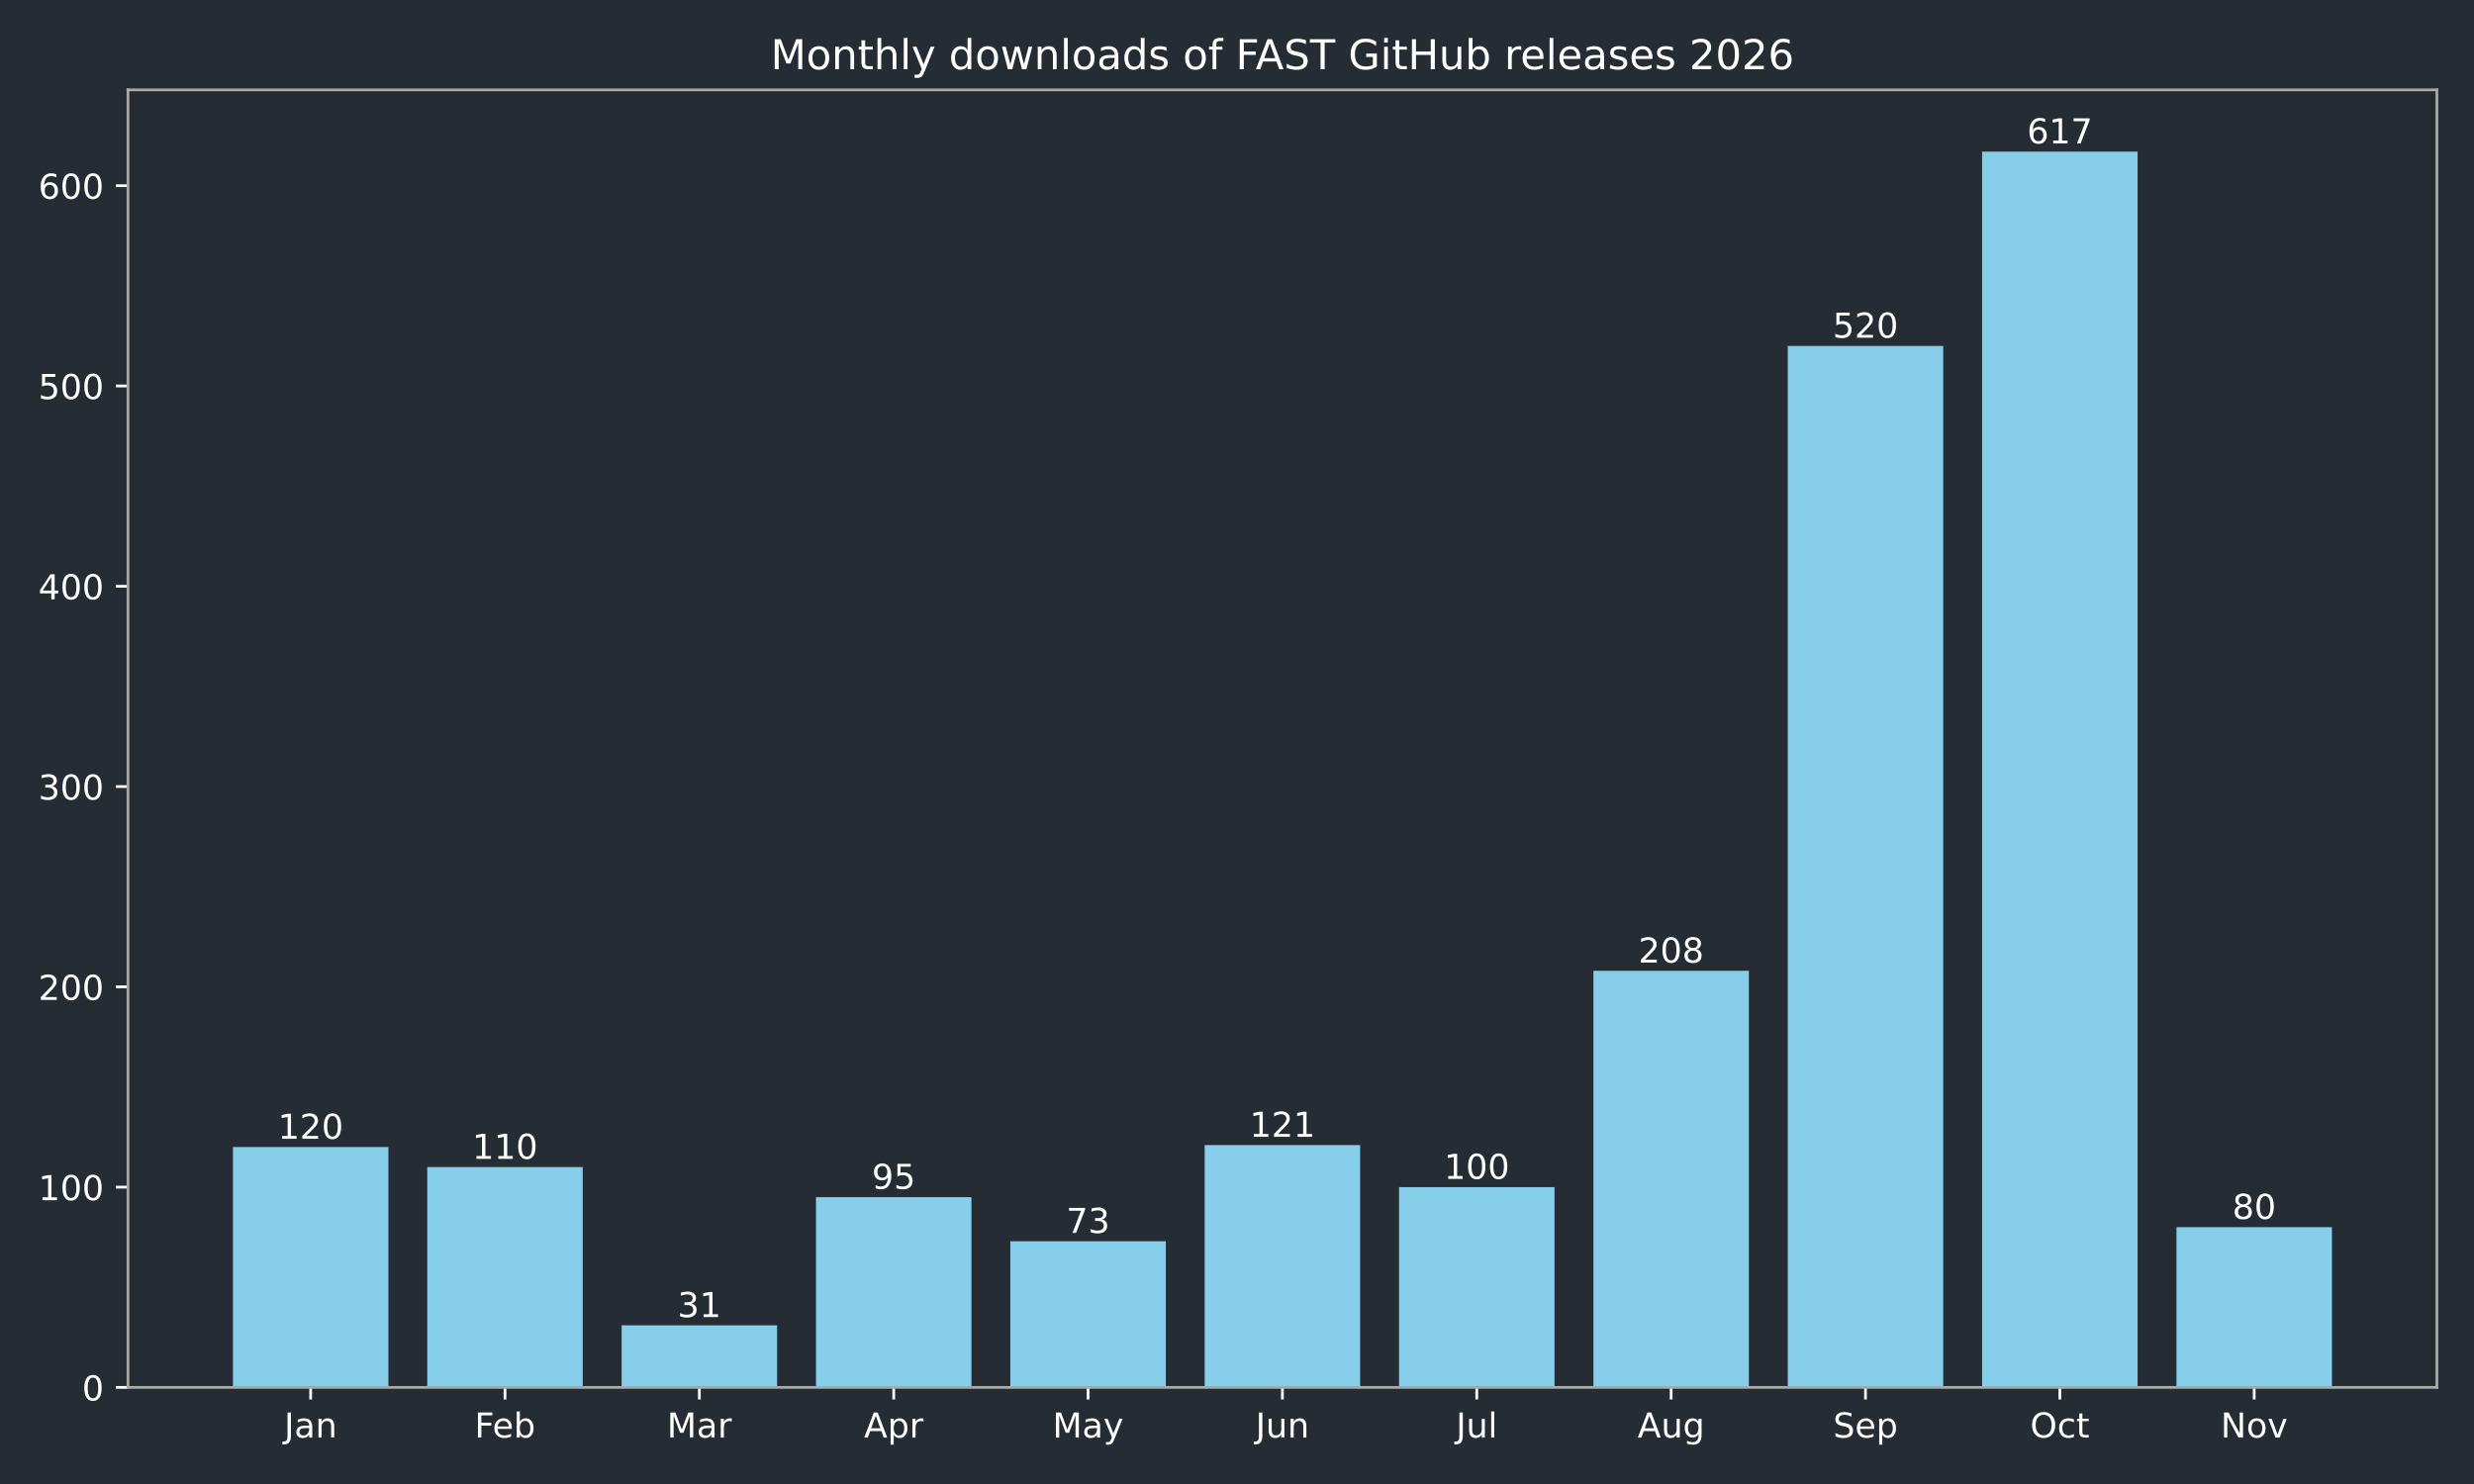
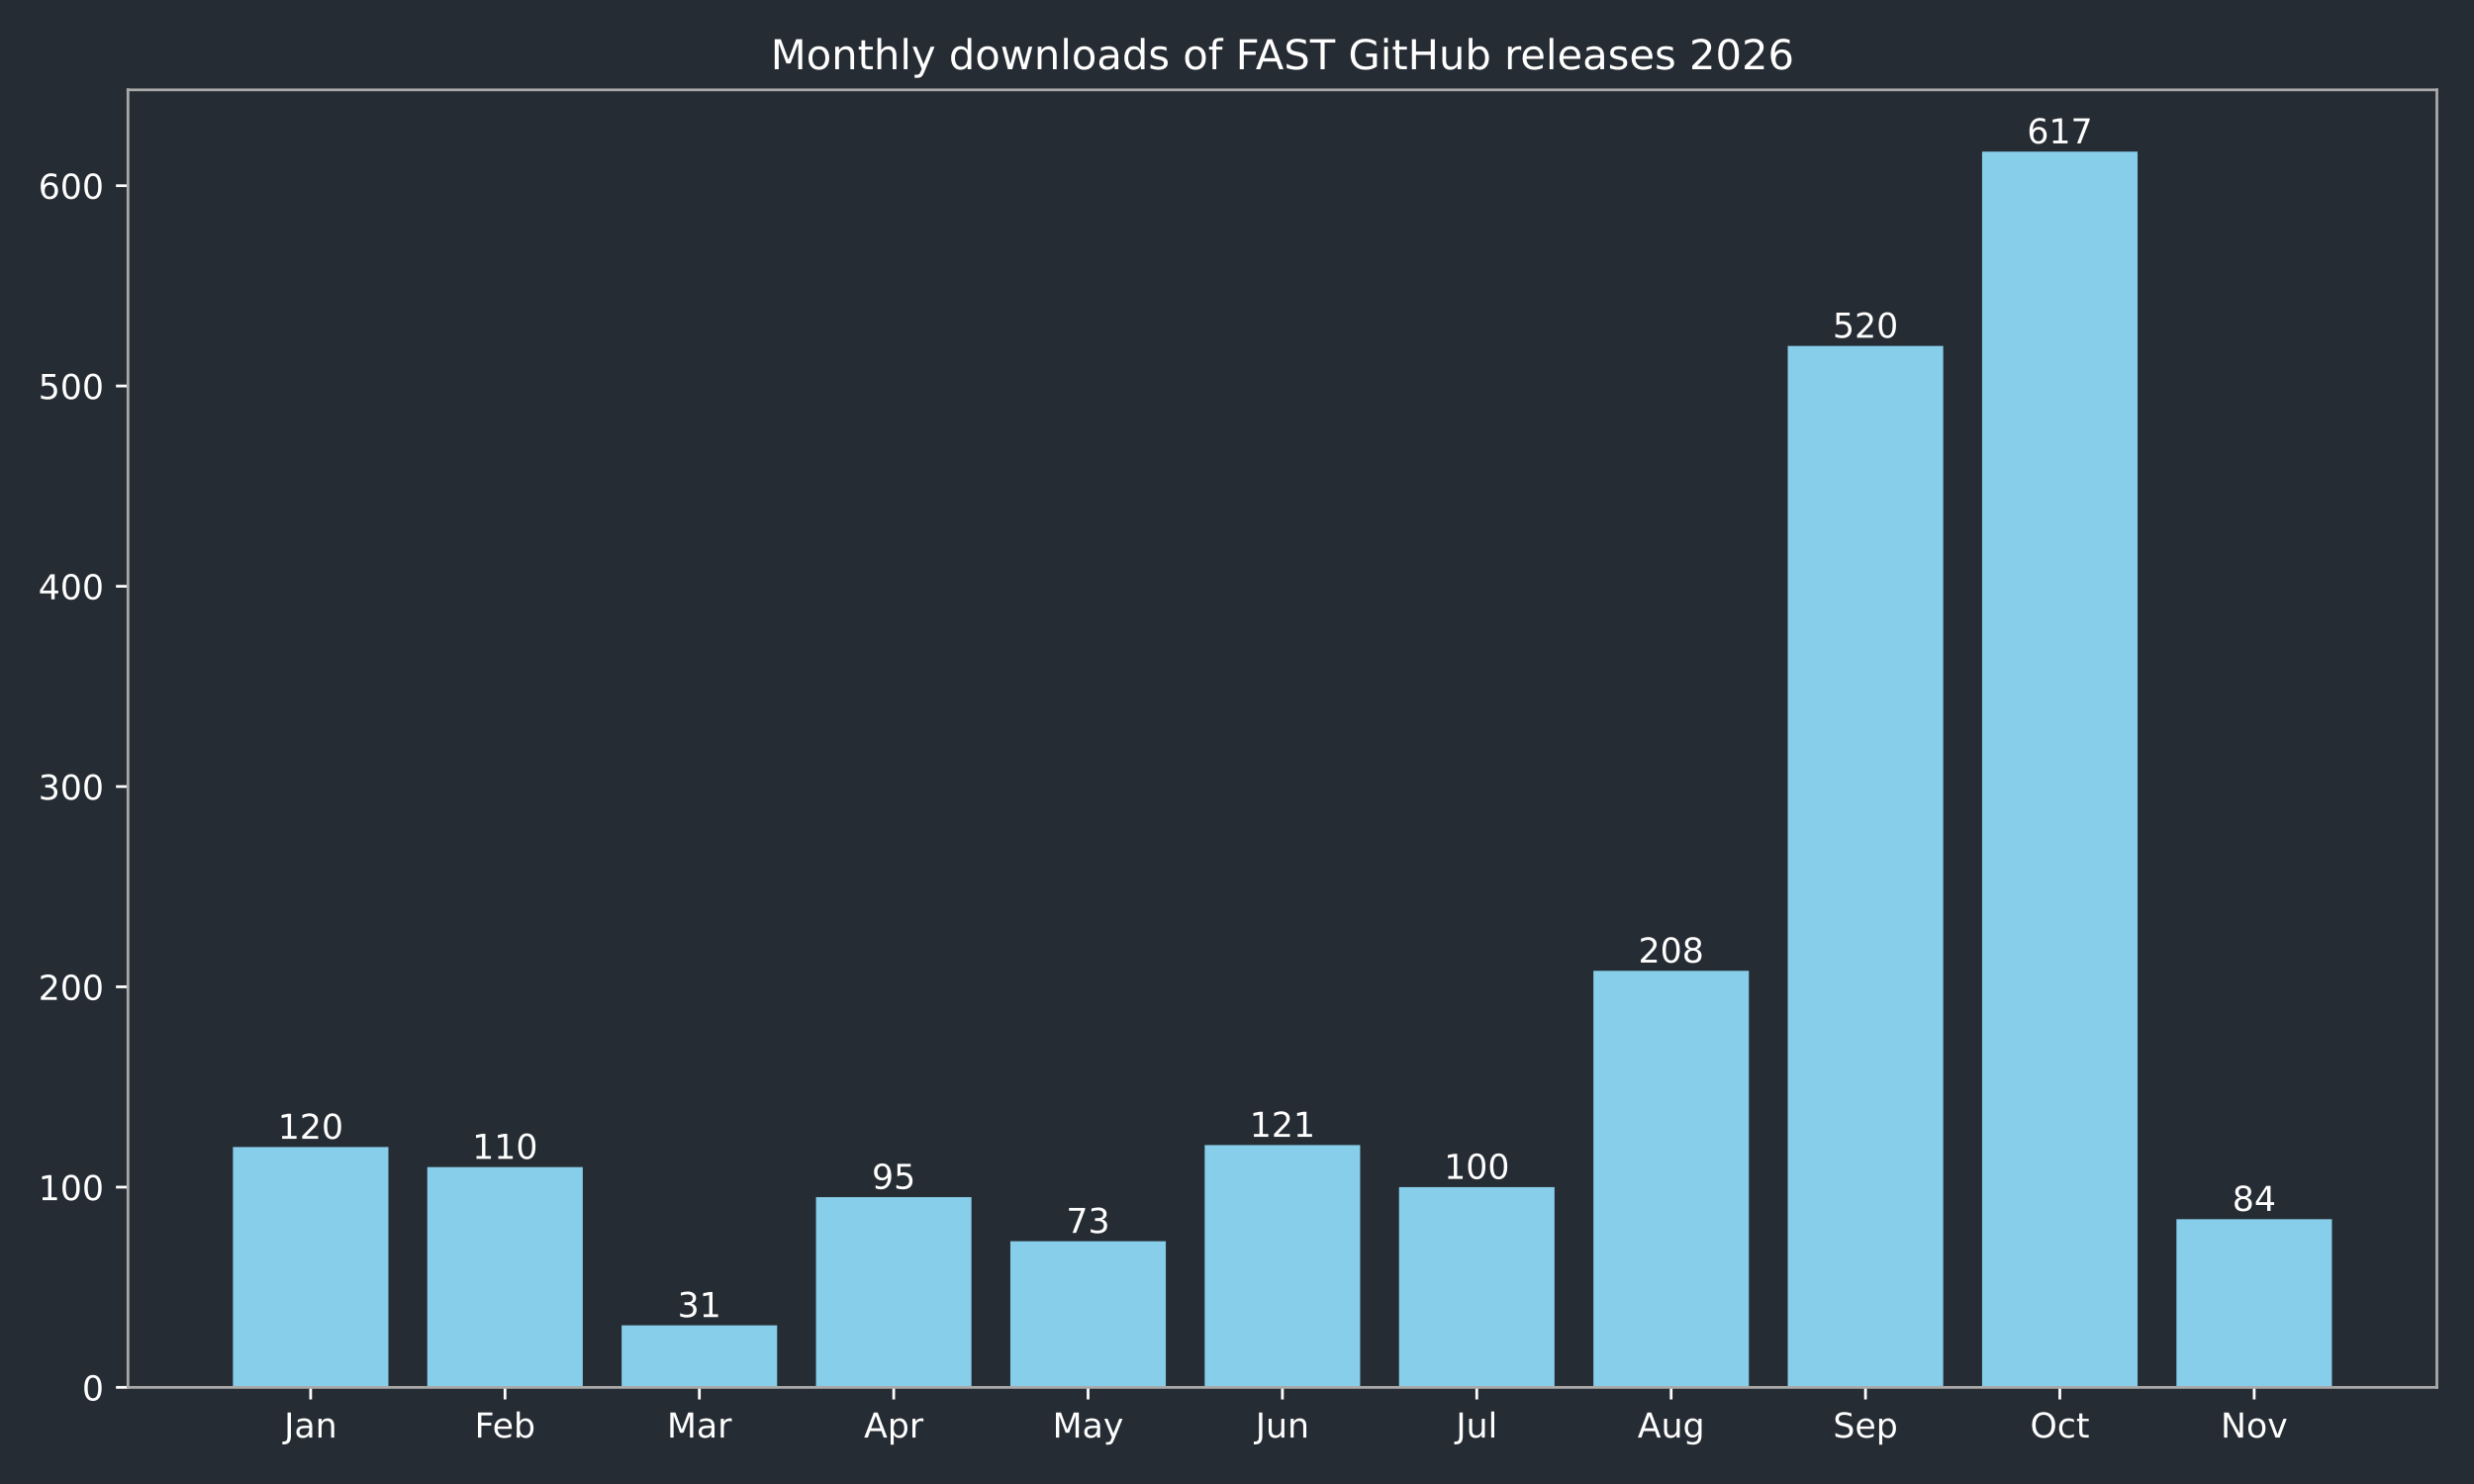
<svg xmlns="http://www.w3.org/2000/svg" xmlns:xlink="http://www.w3.org/1999/xlink" width="720pt" height="432pt" viewBox="0 0 720 432" version="1.1">
  <defs>
    <style type="text/css">*{stroke-linejoin: round; stroke-linecap: butt}</style>
  </defs>
  <g id="figure_1">
    <g id="patch_1">
      <path d="M 0 432  L 720 432  L 720 0  L 0 0  z " style="fill: #262c33" />
    </g>
    <g id="axes_1">
      <g id="patch_2">
        <path d="M 37.24 403.878  L 709.2 403.878  L 709.2 26.16  L 37.24 26.16  z " style="fill: #262c33" />
      </g>
      <g id="patch_3">
-         <path d="M 67.784 403.878  L 113.033 403.878  L 113.033 333.914  L 67.784 333.914  z " clip-path="url(#p47848df8e7)" style="fill: #87ceeb" />
+         <path d="M 67.784 403.878  L 113.033 403.878  L 113.033 333.914  L 67.784 333.914  z " clip-path="url(#p8a9e5fe6ea)" style="fill: #87ceeb" />
      </g>
      <g id="patch_4">
-         <path d="M 124.346 403.878  L 169.596 403.878  L 169.596 339.744  L 124.346 339.744  z " clip-path="url(#p47848df8e7)" style="fill: #87ceeb" />
+         <path d="M 124.346 403.878  L 169.596 403.878  L 169.596 339.744  L 124.346 339.744  z " clip-path="url(#p8a9e5fe6ea)" style="fill: #87ceeb" />
      </g>
      <g id="patch_5">
-         <path d="M 180.908 403.878  L 226.158 403.878  L 226.158 385.804  L 180.908 385.804  z " clip-path="url(#p47848df8e7)" style="fill: #87ceeb" />
+         <path d="M 180.908 403.878  L 226.158 403.878  L 226.158 385.804  L 180.908 385.804  z " clip-path="url(#p8a9e5fe6ea)" style="fill: #87ceeb" />
      </g>
      <g id="patch_6">
-         <path d="M 237.471 403.878  L 282.72 403.878  L 282.72 348.49  L 237.471 348.49  z " clip-path="url(#p47848df8e7)" style="fill: #87ceeb" />
+         <path d="M 237.471 403.878  L 282.72 403.878  L 282.72 348.49  L 237.471 348.49  z " clip-path="url(#p8a9e5fe6ea)" style="fill: #87ceeb" />
      </g>
      <g id="patch_7">
-         <path d="M 294.033 403.878  L 339.283 403.878  L 339.283 361.316  L 294.033 361.316  z " clip-path="url(#p47848df8e7)" style="fill: #87ceeb" />
+         <path d="M 294.033 403.878  L 339.283 403.878  L 339.283 361.316  L 294.033 361.316  z " clip-path="url(#p8a9e5fe6ea)" style="fill: #87ceeb" />
      </g>
      <g id="patch_8">
-         <path d="M 350.595 403.878  L 395.845 403.878  L 395.845 333.331  L 350.595 333.331  z " clip-path="url(#p47848df8e7)" style="fill: #87ceeb" />
+         <path d="M 350.595 403.878  L 395.845 403.878  L 395.845 333.331  L 350.595 333.331  z " clip-path="url(#p8a9e5fe6ea)" style="fill: #87ceeb" />
      </g>
      <g id="patch_9">
-         <path d="M 407.157 403.878  L 452.407 403.878  L 452.407 345.574  L 407.157 345.574  z " clip-path="url(#p47848df8e7)" style="fill: #87ceeb" />
+         <path d="M 407.157 403.878  L 452.407 403.878  L 452.407 345.574  L 407.157 345.574  z " clip-path="url(#p8a9e5fe6ea)" style="fill: #87ceeb" />
      </g>
      <g id="patch_10">
-         <path d="M 463.72 403.878  L 508.969 403.878  L 508.969 282.607  L 463.72 282.607  z " clip-path="url(#p47848df8e7)" style="fill: #87ceeb" />
+         <path d="M 463.72 403.878  L 508.969 403.878  L 508.969 282.607  L 463.72 282.607  z " clip-path="url(#p8a9e5fe6ea)" style="fill: #87ceeb" />
      </g>
      <g id="patch_11">
-         <path d="M 520.282 403.878  L 565.532 403.878  L 565.532 100.701  L 520.282 100.701  z " clip-path="url(#p47848df8e7)" style="fill: #87ceeb" />
+         <path d="M 520.282 403.878  L 565.532 403.878  L 565.532 100.701  L 520.282 100.701  z " clip-path="url(#p8a9e5fe6ea)" style="fill: #87ceeb" />
      </g>
      <g id="patch_12">
-         <path d="M 576.844 403.878  L 622.094 403.878  L 622.094 44.147  L 576.844 44.147  z " clip-path="url(#p47848df8e7)" style="fill: #87ceeb" />
+         <path d="M 576.844 403.878  L 622.094 403.878  L 622.094 44.147  L 576.844 44.147  z " clip-path="url(#p8a9e5fe6ea)" style="fill: #87ceeb" />
      </g>
      <g id="patch_13">
-         <path d="M 633.407 403.878  L 678.656 403.878  L 678.656 357.235  L 633.407 357.235  z " clip-path="url(#p47848df8e7)" style="fill: #87ceeb" />
+         <path d="M 633.407 403.878  L 678.656 403.878  L 678.656 354.903  L 633.407 354.903  z " clip-path="url(#p8a9e5fe6ea)" style="fill: #87ceeb" />
      </g>
      <g id="matplotlib.axis_1">
        <g id="xtick_1">
          <g id="line2d_1">
            <defs>
-               <path id="m5b459e7911" d="M 0 0  L 0 3.5  " style="stroke: #ffffff; stroke-width: 0.8" />
+               <path id="mb44b475557" d="M 0 0  L 0 3.5  " style="stroke: #ffffff; stroke-width: 0.8" />
            </defs>
            <g>
-               <use xlink:href="#m5b459e7911" x="90.409" y="403.878" style="fill: #ffffff; stroke: #ffffff; stroke-width: 0.8" />
+               <use xlink:href="#mb44b475557" x="90.409" y="403.878" style="fill: #ffffff; stroke: #ffffff; stroke-width: 0.8" />
            </g>
          </g>
          <g id="text_1">
            <g style="fill: #ffffff" transform="translate(82.70074 418.4753) scale(0.1 -0.1)">
              <defs>
                <path id="DejaVuSans-2d" d="M 628 4666  L 1259 4666  L 1259 325  Q 1259 -519 939 -900  Q 619 -1281 -91 -1281  L -331 -1281  L -331 -750  L -134 -750  Q 284 -750 456 -515  Q 628 -281 628 325  L 628 4666  z " transform="scale(0.015625)" />
                <path id="DejaVuSans-44" d="M 2194 1759  Q 1497 1759 1228 1600  Q 959 1441 959 1056  Q 959 750 1161 570  Q 1363 391 1709 391  Q 2188 391 2477 730  Q 2766 1069 2766 1631  L 2766 1759  L 2194 1759  z M 3341 1997  L 3341 0  L 2766 0  L 2766 531  Q 2569 213 2275 61  Q 1981 -91 1556 -91  Q 1019 -91 701 211  Q 384 513 384 1019  Q 384 1609 779 1909  Q 1175 2209 1959 2209  L 2766 2209  L 2766 2266  Q 2766 2663 2505 2880  Q 2244 3097 1772 3097  Q 1472 3097 1187 3025  Q 903 2953 641 2809  L 641 3341  Q 956 3463 1253 3523  Q 1550 3584 1831 3584  Q 2591 3584 2966 3190  Q 3341 2797 3341 1997  z " transform="scale(0.015625)" />
                <path id="DejaVuSans-51" d="M 3513 2113  L 3513 0  L 2938 0  L 2938 2094  Q 2938 2591 2744 2837  Q 2550 3084 2163 3084  Q 1697 3084 1428 2787  Q 1159 2491 1159 1978  L 1159 0  L 581 0  L 581 3500  L 1159 3500  L 1159 2956  Q 1366 3272 1645 3428  Q 1925 3584 2291 3584  Q 2894 3584 3203 3211  Q 3513 2838 3513 2113  z " transform="scale(0.015625)" />
              </defs>
              <use xlink:href="#DejaVuSans-2d" />
              <use xlink:href="#DejaVuSans-44" transform="translate(29.5 0)" />
              <use xlink:href="#DejaVuSans-51" transform="translate(90.78125 0)" />
            </g>
          </g>
        </g>
        <g id="xtick_2">
          <g id="line2d_2">
            <g>
-               <use xlink:href="#m5b459e7911" x="146.971" y="403.878" style="fill: #ffffff; stroke: #ffffff; stroke-width: 0.8" />
+               <use xlink:href="#mb44b475557" x="146.971" y="403.878" style="fill: #ffffff; stroke: #ffffff; stroke-width: 0.8" />
            </g>
          </g>
          <g id="text_2">
            <g style="fill: #ffffff" transform="translate(138.1177 418.4761) scale(0.1 -0.1)">
              <defs>
                <path id="DejaVuSans-29" d="M 628 4666  L 3309 4666  L 3309 4134  L 1259 4134  L 1259 2759  L 3109 2759  L 3109 2228  L 1259 2228  L 1259 0  L 628 0  L 628 4666  z " transform="scale(0.015625)" />
                <path id="DejaVuSans-48" d="M 3597 1894  L 3597 1613  L 953 1613  Q 991 1019 1311 708  Q 1631 397 2203 397  Q 2534 397 2845 478  Q 3156 559 3463 722  L 3463 178  Q 3153 47 2828 -22  Q 2503 -91 2169 -91  Q 1331 -91 842 396  Q 353 884 353 1716  Q 353 2575 817 3079  Q 1281 3584 2069 3584  Q 2775 3584 3186 3129  Q 3597 2675 3597 1894  z M 3022 2063  Q 3016 2534 2758 2815  Q 2500 3097 2075 3097  Q 1594 3097 1305 2825  Q 1016 2553 972 2059  L 3022 2063  z " transform="scale(0.015625)" />
                <path id="DejaVuSans-45" d="M 3116 1747  Q 3116 2381 2855 2742  Q 2594 3103 2138 3103  Q 1681 3103 1420 2742  Q 1159 2381 1159 1747  Q 1159 1113 1420 752  Q 1681 391 2138 391  Q 2594 391 2855 752  Q 3116 1113 3116 1747  z M 1159 2969  Q 1341 3281 1617 3432  Q 1894 3584 2278 3584  Q 2916 3584 3314 3078  Q 3713 2572 3713 1747  Q 3713 922 3314 415  Q 2916 -91 2278 -91  Q 1894 -91 1617 61  Q 1341 213 1159 525  L 1159 0  L 581 0  L 581 4863  L 1159 4863  L 1159 2969  z " transform="scale(0.015625)" />
              </defs>
              <use xlink:href="#DejaVuSans-29" />
              <use xlink:href="#DejaVuSans-48" transform="translate(52.04688 0)" />
              <use xlink:href="#DejaVuSans-45" transform="translate(113.5781 0)" />
            </g>
          </g>
        </g>
        <g id="xtick_3">
          <g id="line2d_3">
            <g>
-               <use xlink:href="#m5b459e7911" x="203.533" y="403.878" style="fill: #ffffff; stroke: #ffffff; stroke-width: 0.8" />
+               <use xlink:href="#mb44b475557" x="203.533" y="403.878" style="fill: #ffffff; stroke: #ffffff; stroke-width: 0.8" />
            </g>
          </g>
          <g id="text_3">
            <g style="fill: #ffffff" transform="translate(194.0995 418.4753) scale(0.1 -0.1)">
              <defs>
                <path id="DejaVuSans-30" d="M 628 4666  L 1569 4666  L 2759 1491  L 3956 4666  L 4897 4666  L 4897 0  L 4281 0  L 4281 4097  L 3078 897  L 2444 897  L 1241 4097  L 1241 0  L 628 0  L 628 4666  z " transform="scale(0.015625)" />
                <path id="DejaVuSans-55" d="M 2631 2963  Q 2534 3019 2420 3045  Q 2306 3072 2169 3072  Q 1681 3072 1420 2755  Q 1159 2438 1159 1844  L 1159 0  L 581 0  L 581 3500  L 1159 3500  L 1159 2956  Q 1341 3275 1631 3429  Q 1922 3584 2338 3584  Q 2397 3584 2469 3576  Q 2541 3569 2628 3553  L 2631 2963  z " transform="scale(0.015625)" />
              </defs>
              <use xlink:href="#DejaVuSans-30" />
              <use xlink:href="#DejaVuSans-44" transform="translate(86.28125 0)" />
              <use xlink:href="#DejaVuSans-55" transform="translate(147.5625 0)" />
            </g>
          </g>
        </g>
        <g id="xtick_4">
          <g id="line2d_4">
            <g>
-               <use xlink:href="#m5b459e7911" x="260.095" y="403.878" style="fill: #ffffff; stroke: #ffffff; stroke-width: 0.8" />
+               <use xlink:href="#mb44b475557" x="260.095" y="403.878" style="fill: #ffffff; stroke: #ffffff; stroke-width: 0.8" />
            </g>
          </g>
          <g id="text_4">
            <g style="fill: #ffffff" transform="translate(251.4454 418.4753) scale(0.1 -0.1)">
              <defs>
                <path id="DejaVuSans-24" d="M 2188 4044  L 1331 1722  L 3047 1722  L 2188 4044  z M 1831 4666  L 2547 4666  L 4325 0  L 3669 0  L 3244 1197  L 1141 1197  L 716 0  L 50 0  L 1831 4666  z " transform="scale(0.015625)" />
                <path id="DejaVuSans-53" d="M 1159 525  L 1159 -1331  L 581 -1331  L 581 3500  L 1159 3500  L 1159 2969  Q 1341 3281 1617 3432  Q 1894 3584 2278 3584  Q 2916 3584 3314 3078  Q 3713 2572 3713 1747  Q 3713 922 3314 415  Q 2916 -91 2278 -91  Q 1894 -91 1617 61  Q 1341 213 1159 525  z M 3116 1747  Q 3116 2381 2855 2742  Q 2594 3103 2138 3103  Q 1681 3103 1420 2742  Q 1159 2381 1159 1747  Q 1159 1113 1420 752  Q 1681 391 2138 391  Q 2594 391 2855 752  Q 3116 1113 3116 1747  z " transform="scale(0.015625)" />
              </defs>
              <use xlink:href="#DejaVuSans-24" />
              <use xlink:href="#DejaVuSans-53" transform="translate(68.40625 0)" />
              <use xlink:href="#DejaVuSans-55" transform="translate(131.8906 0)" />
            </g>
          </g>
        </g>
        <g id="xtick_5">
          <g id="line2d_5">
            <g>
-               <use xlink:href="#m5b459e7911" x="316.658" y="403.878" style="fill: #ffffff; stroke: #ffffff; stroke-width: 0.8" />
+               <use xlink:href="#mb44b475557" x="316.658" y="403.878" style="fill: #ffffff; stroke: #ffffff; stroke-width: 0.8" />
            </g>
          </g>
          <g id="text_5">
            <g style="fill: #ffffff" transform="translate(306.3202 418.4753) scale(0.1 -0.1)">
              <defs>
                <path id="DejaVuSans-5c" d="M 2059 -325  Q 1816 -950 1584 -1140  Q 1353 -1331 966 -1331  L 506 -1331  L 506 -850  L 844 -850  Q 1081 -850 1212 -737  Q 1344 -625 1503 -206  L 1606 56  L 191 3500  L 800 3500  L 1894 763  L 2988 3500  L 3597 3500  L 2059 -325  z " transform="scale(0.015625)" />
              </defs>
              <use xlink:href="#DejaVuSans-30" />
              <use xlink:href="#DejaVuSans-44" transform="translate(86.28125 0)" />
              <use xlink:href="#DejaVuSans-5c" transform="translate(147.5625 0)" />
            </g>
          </g>
        </g>
        <g id="xtick_6">
          <g id="line2d_6">
            <g>
-               <use xlink:href="#m5b459e7911" x="373.22" y="403.878" style="fill: #ffffff; stroke: #ffffff; stroke-width: 0.8" />
+               <use xlink:href="#mb44b475557" x="373.22" y="403.878" style="fill: #ffffff; stroke: #ffffff; stroke-width: 0.8" />
            </g>
          </g>
          <g id="text_6">
            <g style="fill: #ffffff" transform="translate(365.4075 418.4753) scale(0.1 -0.1)">
              <defs>
                <path id="DejaVuSans-58" d="M 544 1381  L 544 3500  L 1119 3500  L 1119 1403  Q 1119 906 1312 657  Q 1506 409 1894 409  Q 2359 409 2629 706  Q 2900 1003 2900 1516  L 2900 3500  L 3475 3500  L 3475 0  L 2900 0  L 2900 538  Q 2691 219 2414 64  Q 2138 -91 1772 -91  Q 1169 -91 856 284  Q 544 659 544 1381  z M 1991 3584  L 1991 3584  z " transform="scale(0.015625)" />
              </defs>
              <use xlink:href="#DejaVuSans-2d" />
              <use xlink:href="#DejaVuSans-58" transform="translate(29.5 0)" />
              <use xlink:href="#DejaVuSans-51" transform="translate(92.875 0)" />
            </g>
          </g>
        </g>
        <g id="xtick_7">
          <g id="line2d_7">
            <g>
-               <use xlink:href="#m5b459e7911" x="429.782" y="403.878" style="fill: #ffffff; stroke: #ffffff; stroke-width: 0.8" />
+               <use xlink:href="#mb44b475557" x="429.782" y="403.878" style="fill: #ffffff; stroke: #ffffff; stroke-width: 0.8" />
            </g>
          </g>
          <g id="text_7">
            <g style="fill: #ffffff" transform="translate(423.7495 418.4761) scale(0.1 -0.1)">
              <defs>
                <path id="DejaVuSans-4f" d="M 603 4863  L 1178 4863  L 1178 0  L 603 0  L 603 4863  z " transform="scale(0.015625)" />
              </defs>
              <use xlink:href="#DejaVuSans-2d" />
              <use xlink:href="#DejaVuSans-58" transform="translate(29.5 0)" />
              <use xlink:href="#DejaVuSans-4f" transform="translate(92.875 0)" />
            </g>
          </g>
        </g>
        <g id="xtick_8">
          <g id="line2d_8">
            <g>
-               <use xlink:href="#m5b459e7911" x="486.345" y="403.878" style="fill: #ffffff; stroke: #ffffff; stroke-width: 0.8" />
+               <use xlink:href="#mb44b475557" x="486.345" y="403.878" style="fill: #ffffff; stroke: #ffffff; stroke-width: 0.8" />
            </g>
          </g>
          <g id="text_8">
            <g style="fill: #ffffff" transform="translate(476.5813 418.4753) scale(0.1 -0.1)">
              <defs>
                <path id="DejaVuSans-4a" d="M 2906 1791  Q 2906 2416 2648 2759  Q 2391 3103 1925 3103  Q 1463 3103 1205 2759  Q 947 2416 947 1791  Q 947 1169 1205 825  Q 1463 481 1925 481  Q 2391 481 2648 825  Q 2906 1169 2906 1791  z M 3481 434  Q 3481 -459 3084 -895  Q 2688 -1331 1869 -1331  Q 1566 -1331 1297 -1286  Q 1028 -1241 775 -1147  L 775 -588  Q 1028 -725 1275 -790  Q 1522 -856 1778 -856  Q 2344 -856 2625 -561  Q 2906 -266 2906 331  L 2906 616  Q 2728 306 2450 153  Q 2172 0 1784 0  Q 1141 0 747 490  Q 353 981 353 1791  Q 353 2603 747 3093  Q 1141 3584 1784 3584  Q 2172 3584 2450 3431  Q 2728 3278 2906 2969  L 2906 3500  L 3481 3500  L 3481 434  z " transform="scale(0.015625)" />
              </defs>
              <use xlink:href="#DejaVuSans-24" />
              <use xlink:href="#DejaVuSans-58" transform="translate(68.40625 0)" />
              <use xlink:href="#DejaVuSans-4a" transform="translate(131.7812 0)" />
            </g>
          </g>
        </g>
        <g id="xtick_9">
          <g id="line2d_9">
            <g>
-               <use xlink:href="#m5b459e7911" x="542.907" y="403.878" style="fill: #ffffff; stroke: #ffffff; stroke-width: 0.8" />
+               <use xlink:href="#mb44b475557" x="542.907" y="403.878" style="fill: #ffffff; stroke: #ffffff; stroke-width: 0.8" />
            </g>
          </g>
          <g id="text_9">
            <g style="fill: #ffffff" transform="translate(533.4819 418.4753) scale(0.1 -0.1)">
              <defs>
                <path id="DejaVuSans-36" d="M 3425 4513  L 3425 3897  Q 3066 4069 2747 4153  Q 2428 4238 2131 4238  Q 1616 4238 1336 4038  Q 1056 3838 1056 3469  Q 1056 3159 1242 3001  Q 1428 2844 1947 2747  L 2328 2669  Q 3034 2534 3370 2195  Q 3706 1856 3706 1288  Q 3706 609 3251 259  Q 2797 -91 1919 -91  Q 1588 -91 1214 -16  Q 841 59 441 206  L 441 856  Q 825 641 1194 531  Q 1563 422 1919 422  Q 2459 422 2753 634  Q 3047 847 3047 1241  Q 3047 1584 2836 1778  Q 2625 1972 2144 2069  L 1759 2144  Q 1053 2284 737 2584  Q 422 2884 422 3419  Q 422 4038 858 4394  Q 1294 4750 2059 4750  Q 2388 4750 2728 4690  Q 3069 4631 3425 4513  z " transform="scale(0.015625)" />
              </defs>
              <use xlink:href="#DejaVuSans-36" />
              <use xlink:href="#DejaVuSans-48" transform="translate(63.48438 0)" />
              <use xlink:href="#DejaVuSans-53" transform="translate(125.0156 0)" />
            </g>
          </g>
        </g>
        <g id="xtick_10">
          <g id="line2d_10">
            <g>
-               <use xlink:href="#m5b459e7911" x="599.469" y="403.878" style="fill: #ffffff; stroke: #ffffff; stroke-width: 0.8" />
+               <use xlink:href="#mb44b475557" x="599.469" y="403.878" style="fill: #ffffff; stroke: #ffffff; stroke-width: 0.8" />
            </g>
          </g>
          <g id="text_10">
            <g style="fill: #ffffff" transform="translate(590.8238 418.4753) scale(0.1 -0.1)">
              <defs>
                <path id="DejaVuSans-32" d="M 2522 4238  Q 1834 4238 1429 3725  Q 1025 3213 1025 2328  Q 1025 1447 1429 934  Q 1834 422 2522 422  Q 3209 422 3611 934  Q 4013 1447 4013 2328  Q 4013 3213 3611 3725  Q 3209 4238 2522 4238  z M 2522 4750  Q 3503 4750 4090 4092  Q 4678 3434 4678 2328  Q 4678 1225 4090 567  Q 3503 -91 2522 -91  Q 1538 -91 948 565  Q 359 1222 359 2328  Q 359 3434 948 4092  Q 1538 4750 2522 4750  z " transform="scale(0.015625)" />
                <path id="DejaVuSans-46" d="M 3122 3366  L 3122 2828  Q 2878 2963 2633 3030  Q 2388 3097 2138 3097  Q 1578 3097 1268 2742  Q 959 2388 959 1747  Q 959 1106 1268 751  Q 1578 397 2138 397  Q 2388 397 2633 464  Q 2878 531 3122 666  L 3122 134  Q 2881 22 2623 -34  Q 2366 -91 2075 -91  Q 1284 -91 818 406  Q 353 903 353 1747  Q 353 2603 823 3093  Q 1294 3584 2113 3584  Q 2378 3584 2631 3529  Q 2884 3475 3122 3366  z " transform="scale(0.015625)" />
                <path id="DejaVuSans-57" d="M 1172 4494  L 1172 3500  L 2356 3500  L 2356 3053  L 1172 3053  L 1172 1153  Q 1172 725 1289 603  Q 1406 481 1766 481  L 2356 481  L 2356 0  L 1766 0  Q 1100 0 847 248  Q 594 497 594 1153  L 594 3053  L 172 3053  L 172 3500  L 594 3500  L 594 4494  L 1172 4494  z " transform="scale(0.015625)" />
              </defs>
              <use xlink:href="#DejaVuSans-32" />
              <use xlink:href="#DejaVuSans-46" transform="translate(78.71875 0)" />
              <use xlink:href="#DejaVuSans-57" transform="translate(133.7031 0)" />
            </g>
          </g>
        </g>
        <g id="xtick_11">
          <g id="line2d_11">
            <g>
-               <use xlink:href="#m5b459e7911" x="656.031" y="403.878" style="fill: #ffffff; stroke: #ffffff; stroke-width: 0.8" />
+               <use xlink:href="#mb44b475557" x="656.031" y="403.878" style="fill: #ffffff; stroke: #ffffff; stroke-width: 0.8" />
            </g>
          </g>
          <g id="text_11">
            <g style="fill: #ffffff" transform="translate(646.2721 418.4753) scale(0.1 -0.1)">
              <defs>
                <path id="DejaVuSans-31" d="M 628 4666  L 1478 4666  L 3547 763  L 3547 4666  L 4159 4666  L 4159 0  L 3309 0  L 1241 3903  L 1241 0  L 628 0  L 628 4666  z " transform="scale(0.015625)" />
                <path id="DejaVuSans-52" d="M 1959 3097  Q 1497 3097 1228 2736  Q 959 2375 959 1747  Q 959 1119 1226 758  Q 1494 397 1959 397  Q 2419 397 2687 759  Q 2956 1122 2956 1747  Q 2956 2369 2687 2733  Q 2419 3097 1959 3097  z M 1959 3584  Q 2709 3584 3137 3096  Q 3566 2609 3566 1747  Q 3566 888 3137 398  Q 2709 -91 1959 -91  Q 1206 -91 779 398  Q 353 888 353 1747  Q 353 2609 779 3096  Q 1206 3584 1959 3584  z " transform="scale(0.015625)" />
                <path id="DejaVuSans-59" d="M 191 3500  L 800 3500  L 1894 563  L 2988 3500  L 3597 3500  L 2284 0  L 1503 0  L 191 3500  z " transform="scale(0.015625)" />
              </defs>
              <use xlink:href="#DejaVuSans-31" />
              <use xlink:href="#DejaVuSans-52" transform="translate(74.8125 0)" />
              <use xlink:href="#DejaVuSans-59" transform="translate(136 0)" />
            </g>
          </g>
        </g>
      </g>
      <g id="matplotlib.axis_2">
        <g id="ytick_1">
          <g id="line2d_12">
            <defs>
-               <path id="m3b56dd8185" d="M 0 0  L -3.5 0  " style="stroke: #ffffff; stroke-width: 0.8" />
+               <path id="md9d243417f" d="M 0 0  L -3.5 0  " style="stroke: #ffffff; stroke-width: 0.8" />
            </defs>
            <g>
-               <use xlink:href="#m3b56dd8185" x="37.24" y="403.878" style="fill: #ffffff; stroke: #ffffff; stroke-width: 0.8" />
+               <use xlink:href="#md9d243417f" x="37.24" y="403.878" style="fill: #ffffff; stroke: #ffffff; stroke-width: 0.8" />
            </g>
          </g>
          <g id="text_12">
            <g style="fill: #ffffff" transform="translate(23.8775 407.6765) scale(0.1 -0.1)">
              <defs>
                <path id="DejaVuSans-13" d="M 2034 4250  Q 1547 4250 1301 3770  Q 1056 3291 1056 2328  Q 1056 1369 1301 889  Q 1547 409 2034 409  Q 2525 409 2770 889  Q 3016 1369 3016 2328  Q 3016 3291 2770 3770  Q 2525 4250 2034 4250  z M 2034 4750  Q 2819 4750 3233 4129  Q 3647 3509 3647 2328  Q 3647 1150 3233 529  Q 2819 -91 2034 -91  Q 1250 -91 836 529  Q 422 1150 422 2328  Q 422 3509 836 4129  Q 1250 4750 2034 4750  z " transform="scale(0.015625)" />
              </defs>
              <use xlink:href="#DejaVuSans-13" />
            </g>
          </g>
        </g>
        <g id="ytick_2">
          <g id="line2d_13">
            <g>
-               <use xlink:href="#m3b56dd8185" x="37.24" y="345.574" style="fill: #ffffff; stroke: #ffffff; stroke-width: 0.8" />
+               <use xlink:href="#md9d243417f" x="37.24" y="345.574" style="fill: #ffffff; stroke: #ffffff; stroke-width: 0.8" />
            </g>
          </g>
          <g id="text_13">
            <g style="fill: #ffffff" transform="translate(11.1525 349.3732) scale(0.1 -0.1)">
              <defs>
                <path id="DejaVuSans-14" d="M 794 531  L 1825 531  L 1825 4091  L 703 3866  L 703 4441  L 1819 4666  L 2450 4666  L 2450 531  L 3481 531  L 3481 0  L 794 0  L 794 531  z " transform="scale(0.015625)" />
              </defs>
              <use xlink:href="#DejaVuSans-14" />
              <use xlink:href="#DejaVuSans-13" transform="translate(63.625 0)" />
              <use xlink:href="#DejaVuSans-13" transform="translate(127.25 0)" />
            </g>
          </g>
        </g>
        <g id="ytick_3">
          <g id="line2d_14">
            <g>
-               <use xlink:href="#m3b56dd8185" x="37.24" y="287.271" style="fill: #ffffff; stroke: #ffffff; stroke-width: 0.8" />
+               <use xlink:href="#md9d243417f" x="37.24" y="287.271" style="fill: #ffffff; stroke: #ffffff; stroke-width: 0.8" />
            </g>
          </g>
          <g id="text_14">
            <g style="fill: #ffffff" transform="translate(11.1525 291.07) scale(0.1 -0.1)">
              <defs>
                <path id="DejaVuSans-15" d="M 1228 531  L 3431 531  L 3431 0  L 469 0  L 469 531  Q 828 903 1448 1529  Q 2069 2156 2228 2338  Q 2531 2678 2651 2914  Q 2772 3150 2772 3378  Q 2772 3750 2511 3984  Q 2250 4219 1831 4219  Q 1534 4219 1204 4116  Q 875 4013 500 3803  L 500 4441  Q 881 4594 1212 4672  Q 1544 4750 1819 4750  Q 2544 4750 2975 4387  Q 3406 4025 3406 3419  Q 3406 3131 3298 2873  Q 3191 2616 2906 2266  Q 2828 2175 2409 1742  Q 1991 1309 1228 531  z " transform="scale(0.015625)" />
              </defs>
              <use xlink:href="#DejaVuSans-15" />
              <use xlink:href="#DejaVuSans-13" transform="translate(63.625 0)" />
              <use xlink:href="#DejaVuSans-13" transform="translate(127.25 0)" />
            </g>
          </g>
        </g>
        <g id="ytick_4">
          <g id="line2d_15">
            <g>
-               <use xlink:href="#m3b56dd8185" x="37.24" y="228.968" style="fill: #ffffff; stroke: #ffffff; stroke-width: 0.8" />
+               <use xlink:href="#md9d243417f" x="37.24" y="228.968" style="fill: #ffffff; stroke: #ffffff; stroke-width: 0.8" />
            </g>
          </g>
          <g id="text_15">
            <g style="fill: #ffffff" transform="translate(11.1525 232.7667) scale(0.1 -0.1)">
              <defs>
                <path id="DejaVuSans-16" d="M 2597 2516  Q 3050 2419 3304 2112  Q 3559 1806 3559 1356  Q 3559 666 3084 287  Q 2609 -91 1734 -91  Q 1441 -91 1130 -33  Q 819 25 488 141  L 488 750  Q 750 597 1062 519  Q 1375 441 1716 441  Q 2309 441 2620 675  Q 2931 909 2931 1356  Q 2931 1769 2642 2001  Q 2353 2234 1838 2234  L 1294 2234  L 1294 2753  L 1863 2753  Q 2328 2753 2575 2939  Q 2822 3125 2822 3475  Q 2822 3834 2567 4026  Q 2313 4219 1838 4219  Q 1578 4219 1281 4162  Q 984 4106 628 3988  L 628 4550  Q 988 4650 1302 4700  Q 1616 4750 1894 4750  Q 2613 4750 3031 4423  Q 3450 4097 3450 3541  Q 3450 3153 3228 2886  Q 3006 2619 2597 2516  z " transform="scale(0.015625)" />
              </defs>
              <use xlink:href="#DejaVuSans-16" />
              <use xlink:href="#DejaVuSans-13" transform="translate(63.625 0)" />
              <use xlink:href="#DejaVuSans-13" transform="translate(127.25 0)" />
            </g>
          </g>
        </g>
        <g id="ytick_5">
          <g id="line2d_16">
            <g>
-               <use xlink:href="#m3b56dd8185" x="37.24" y="170.665" style="fill: #ffffff; stroke: #ffffff; stroke-width: 0.8" />
+               <use xlink:href="#md9d243417f" x="37.24" y="170.665" style="fill: #ffffff; stroke: #ffffff; stroke-width: 0.8" />
            </g>
          </g>
          <g id="text_16">
            <g style="fill: #ffffff" transform="translate(11.1525 174.4635) scale(0.1 -0.1)">
              <defs>
                <path id="DejaVuSans-17" d="M 2419 4116  L 825 1625  L 2419 1625  L 2419 4116  z M 2253 4666  L 3047 4666  L 3047 1625  L 3713 1625  L 3713 1100  L 3047 1100  L 3047 0  L 2419 0  L 2419 1100  L 313 1100  L 313 1709  L 2253 4666  z " transform="scale(0.015625)" />
              </defs>
              <use xlink:href="#DejaVuSans-17" />
              <use xlink:href="#DejaVuSans-13" transform="translate(63.625 0)" />
              <use xlink:href="#DejaVuSans-13" transform="translate(127.25 0)" />
            </g>
          </g>
        </g>
        <g id="ytick_6">
          <g id="line2d_17">
            <g>
-               <use xlink:href="#m3b56dd8185" x="37.24" y="112.361" style="fill: #ffffff; stroke: #ffffff; stroke-width: 0.8" />
+               <use xlink:href="#md9d243417f" x="37.24" y="112.361" style="fill: #ffffff; stroke: #ffffff; stroke-width: 0.8" />
            </g>
          </g>
          <g id="text_17">
            <g style="fill: #ffffff" transform="translate(11.1525 116.1602) scale(0.1 -0.1)">
              <defs>
                <path id="DejaVuSans-18" d="M 691 4666  L 3169 4666  L 3169 4134  L 1269 4134  L 1269 2991  Q 1406 3038 1543 3061  Q 1681 3084 1819 3084  Q 2600 3084 3056 2656  Q 3513 2228 3513 1497  Q 3513 744 3044 326  Q 2575 -91 1722 -91  Q 1428 -91 1123 -41  Q 819 9 494 109  L 494 744  Q 775 591 1075 516  Q 1375 441 1709 441  Q 2250 441 2565 725  Q 2881 1009 2881 1497  Q 2881 1984 2565 2268  Q 2250 2553 1709 2553  Q 1456 2553 1204 2497  Q 953 2441 691 2322  L 691 4666  z " transform="scale(0.015625)" />
              </defs>
              <use xlink:href="#DejaVuSans-18" />
              <use xlink:href="#DejaVuSans-13" transform="translate(63.625 0)" />
              <use xlink:href="#DejaVuSans-13" transform="translate(127.25 0)" />
            </g>
          </g>
        </g>
        <g id="ytick_7">
          <g id="line2d_18">
            <g>
-               <use xlink:href="#m3b56dd8185" x="37.24" y="54.058" style="fill: #ffffff; stroke: #ffffff; stroke-width: 0.8" />
+               <use xlink:href="#md9d243417f" x="37.24" y="54.058" style="fill: #ffffff; stroke: #ffffff; stroke-width: 0.8" />
            </g>
          </g>
          <g id="text_18">
            <g style="fill: #ffffff" transform="translate(11.1525 57.85694) scale(0.1 -0.1)">
              <defs>
                <path id="DejaVuSans-19" d="M 2113 2584  Q 1688 2584 1439 2293  Q 1191 2003 1191 1497  Q 1191 994 1439 701  Q 1688 409 2113 409  Q 2538 409 2786 701  Q 3034 994 3034 1497  Q 3034 2003 2786 2293  Q 2538 2584 2113 2584  z M 3366 4563  L 3366 3988  Q 3128 4100 2886 4159  Q 2644 4219 2406 4219  Q 1781 4219 1451 3797  Q 1122 3375 1075 2522  Q 1259 2794 1537 2939  Q 1816 3084 2150 3084  Q 2853 3084 3261 2657  Q 3669 2231 3669 1497  Q 3669 778 3244 343  Q 2819 -91 2113 -91  Q 1303 -91 875 529  Q 447 1150 447 2328  Q 447 3434 972 4092  Q 1497 4750 2381 4750  Q 2619 4750 2861 4703  Q 3103 4656 3366 4563  z " transform="scale(0.015625)" />
              </defs>
              <use xlink:href="#DejaVuSans-19" />
              <use xlink:href="#DejaVuSans-13" transform="translate(63.625 0)" />
              <use xlink:href="#DejaVuSans-13" transform="translate(127.25 0)" />
            </g>
          </g>
        </g>
      </g>
      <g id="patch_14">
        <path d="M 37.24 403.878  L 37.24 26.16  " style="fill: none; stroke: #a9a9a9; stroke-width: 0.8; stroke-linejoin: miter; stroke-linecap: square" />
      </g>
      <g id="patch_15">
        <path d="M 709.2 403.878  L 709.2 26.16  " style="fill: none; stroke: #a9a9a9; stroke-width: 0.8; stroke-linejoin: miter; stroke-linecap: square" />
      </g>
      <g id="patch_16">
        <path d="M 37.24 403.878  L 709.2 403.878  " style="fill: none; stroke: #a9a9a9; stroke-width: 0.8; stroke-linejoin: miter; stroke-linecap: square" />
      </g>
      <g id="patch_17">
        <path d="M 37.24 26.16  L 709.2 26.16  " style="fill: none; stroke: #a9a9a9; stroke-width: 0.8; stroke-linejoin: miter; stroke-linecap: square" />
      </g>
      <g id="text_19">
        <g style="fill: #ffffff" transform="translate(80.8648 331.5114) scale(0.1 -0.1)">
          <use xlink:href="#DejaVuSans-14" />
          <use xlink:href="#DejaVuSans-15" transform="translate(63.625 0)" />
          <use xlink:href="#DejaVuSans-13" transform="translate(127.25 0)" />
        </g>
      </g>
      <g id="text_20">
        <g style="fill: #ffffff" transform="translate(137.4271 337.3417) scale(0.1 -0.1)">
          <use xlink:href="#DejaVuSans-14" />
          <use xlink:href="#DejaVuSans-14" transform="translate(63.625 0)" />
          <use xlink:href="#DejaVuSans-13" transform="translate(127.25 0)" />
        </g>
      </g>
      <g id="text_21">
        <g style="fill: #ffffff" transform="translate(197.1706 383.4013) scale(0.1 -0.1)">
          <use xlink:href="#DejaVuSans-16" />
          <use xlink:href="#DejaVuSans-14" transform="translate(63.625 0)" />
        </g>
      </g>
      <g id="text_22">
        <g style="fill: #ffffff" transform="translate(253.7329 346.0872) scale(0.1 -0.1)">
          <defs>
            <path id="DejaVuSans-1c" d="M 703 97  L 703 672  Q 941 559 1184 500  Q 1428 441 1663 441  Q 2288 441 2617 861  Q 2947 1281 2994 2138  Q 2813 1869 2534 1725  Q 2256 1581 1919 1581  Q 1219 1581 811 2004  Q 403 2428 403 3163  Q 403 3881 828 4315  Q 1253 4750 1959 4750  Q 2769 4750 3195 4129  Q 3622 3509 3622 2328  Q 3622 1225 3098 567  Q 2575 -91 1691 -91  Q 1453 -91 1209 -44  Q 966 3 703 97  z M 1959 2075  Q 2384 2075 2632 2365  Q 2881 2656 2881 3163  Q 2881 3666 2632 3958  Q 2384 4250 1959 4250  Q 1534 4250 1286 3958  Q 1038 3666 1038 3163  Q 1038 2656 1286 2365  Q 1534 2075 1959 2075  z " transform="scale(0.015625)" />
          </defs>
          <use xlink:href="#DejaVuSans-1c" />
          <use xlink:href="#DejaVuSans-18" transform="translate(63.625 0)" />
        </g>
      </g>
      <g id="text_23">
        <g style="fill: #ffffff" transform="translate(310.2952 358.9139) scale(0.1 -0.1)">
          <defs>
            <path id="DejaVuSans-1a" d="M 525 4666  L 3525 4666  L 3525 4397  L 1831 0  L 1172 0  L 2766 4134  L 525 4134  L 525 4666  z " transform="scale(0.015625)" />
          </defs>
          <use xlink:href="#DejaVuSans-1a" />
          <use xlink:href="#DejaVuSans-16" transform="translate(63.625 0)" />
        </g>
      </g>
      <g id="text_24">
        <g style="fill: #ffffff" transform="translate(363.6762 330.9284) scale(0.1 -0.1)">
          <use xlink:href="#DejaVuSans-14" />
          <use xlink:href="#DejaVuSans-15" transform="translate(63.625 0)" />
          <use xlink:href="#DejaVuSans-14" transform="translate(127.25 0)" />
        </g>
      </g>
      <g id="text_25">
        <g style="fill: #ffffff" transform="translate(420.2385 343.1721) scale(0.1 -0.1)">
          <use xlink:href="#DejaVuSans-14" />
          <use xlink:href="#DejaVuSans-13" transform="translate(63.625 0)" />
          <use xlink:href="#DejaVuSans-13" transform="translate(127.25 0)" />
        </g>
      </g>
      <g id="text_26">
        <g style="fill: #ffffff" transform="translate(476.8008 280.2045) scale(0.1 -0.1)">
          <defs>
            <path id="DejaVuSans-1b" d="M 2034 2216  Q 1584 2216 1326 1975  Q 1069 1734 1069 1313  Q 1069 891 1326 650  Q 1584 409 2034 409  Q 2484 409 2743 651  Q 3003 894 3003 1313  Q 3003 1734 2745 1975  Q 2488 2216 2034 2216  z M 1403 2484  Q 997 2584 770 2862  Q 544 3141 544 3541  Q 544 4100 942 4425  Q 1341 4750 2034 4750  Q 2731 4750 3128 4425  Q 3525 4100 3525 3541  Q 3525 3141 3298 2862  Q 3072 2584 2669 2484  Q 3125 2378 3379 2068  Q 3634 1759 3634 1313  Q 3634 634 3220 271  Q 2806 -91 2034 -91  Q 1263 -91 848 271  Q 434 634 434 1313  Q 434 1759 690 2068  Q 947 2378 1403 2484  z M 1172 3481  Q 1172 3119 1398 2916  Q 1625 2713 2034 2713  Q 2441 2713 2670 2916  Q 2900 3119 2900 3481  Q 2900 3844 2670 4047  Q 2441 4250 2034 4250  Q 1625 4250 1398 4047  Q 1172 3844 1172 3481  z " transform="scale(0.015625)" />
          </defs>
          <use xlink:href="#DejaVuSans-15" />
          <use xlink:href="#DejaVuSans-13" transform="translate(63.625 0)" />
          <use xlink:href="#DejaVuSans-1b" transform="translate(127.25 0)" />
        </g>
      </g>
      <g id="text_27">
        <g style="fill: #ffffff" transform="translate(533.3631 98.29837) scale(0.1 -0.1)">
          <use xlink:href="#DejaVuSans-18" />
          <use xlink:href="#DejaVuSans-15" transform="translate(63.625 0)" />
          <use xlink:href="#DejaVuSans-13" transform="translate(127.25 0)" />
        </g>
      </g>
      <g id="text_28">
        <g style="fill: #ffffff" transform="translate(589.9254 41.74421) scale(0.1 -0.1)">
          <use xlink:href="#DejaVuSans-19" />
          <use xlink:href="#DejaVuSans-14" transform="translate(63.625 0)" />
          <use xlink:href="#DejaVuSans-1a" transform="translate(127.25 0)" />
        </g>
      </g>
      <g id="text_29">
-         <g style="fill: #ffffff" transform="translate(649.6689 354.8327) scale(0.1 -0.1)">
+         <g style="fill: #ffffff" transform="translate(649.6689 352.5006) scale(0.1 -0.1)">
          <use xlink:href="#DejaVuSans-1b" />
-           <use xlink:href="#DejaVuSans-13" transform="translate(63.625 0)" />
+           <use xlink:href="#DejaVuSans-17" transform="translate(63.625 0)" />
        </g>
      </g>
      <g id="text_30">
        <g style="fill: #ffffff" transform="translate(224.2869 20.16) scale(0.12 -0.12)">
          <defs>
            <path id="DejaVuSans-4b" d="M 3513 2113  L 3513 0  L 2938 0  L 2938 2094  Q 2938 2591 2744 2837  Q 2550 3084 2163 3084  Q 1697 3084 1428 2787  Q 1159 2491 1159 1978  L 1159 0  L 581 0  L 581 4863  L 1159 4863  L 1159 2956  Q 1366 3272 1645 3428  Q 1925 3584 2291 3584  Q 2894 3584 3203 3211  Q 3513 2838 3513 2113  z " transform="scale(0.015625)" />
            <path id="DejaVuSans-3" transform="scale(0.015625)" />
            <path id="DejaVuSans-47" d="M 2906 2969  L 2906 4863  L 3481 4863  L 3481 0  L 2906 0  L 2906 525  Q 2725 213 2448 61  Q 2172 -91 1784 -91  Q 1150 -91 751 415  Q 353 922 353 1747  Q 353 2572 751 3078  Q 1150 3584 1784 3584  Q 2172 3584 2448 3432  Q 2725 3281 2906 2969  z M 947 1747  Q 947 1113 1208 752  Q 1469 391 1925 391  Q 2381 391 2643 752  Q 2906 1113 2906 1747  Q 2906 2381 2643 2742  Q 2381 3103 1925 3103  Q 1469 3103 1208 2742  Q 947 2381 947 1747  z " transform="scale(0.015625)" />
            <path id="DejaVuSans-5a" d="M 269 3500  L 844 3500  L 1563 769  L 2278 3500  L 2956 3500  L 3675 769  L 4391 3500  L 4966 3500  L 4050 0  L 3372 0  L 2619 2869  L 1863 0  L 1184 0  L 269 3500  z " transform="scale(0.015625)" />
            <path id="DejaVuSans-56" d="M 2834 3397  L 2834 2853  Q 2591 2978 2328 3040  Q 2066 3103 1784 3103  Q 1356 3103 1142 2972  Q 928 2841 928 2578  Q 928 2378 1081 2264  Q 1234 2150 1697 2047  L 1894 2003  Q 2506 1872 2764 1633  Q 3022 1394 3022 966  Q 3022 478 2636 193  Q 2250 -91 1575 -91  Q 1294 -91 989 -36  Q 684 19 347 128  L 347 722  Q 666 556 975 473  Q 1284 391 1588 391  Q 1994 391 2212 530  Q 2431 669 2431 922  Q 2431 1156 2273 1281  Q 2116 1406 1581 1522  L 1381 1569  Q 847 1681 609 1914  Q 372 2147 372 2553  Q 372 3047 722 3315  Q 1072 3584 1716 3584  Q 2034 3584 2315 3537  Q 2597 3491 2834 3397  z " transform="scale(0.015625)" />
            <path id="DejaVuSans-49" d="M 2375 4863  L 2375 4384  L 1825 4384  Q 1516 4384 1395 4259  Q 1275 4134 1275 3809  L 1275 3500  L 2222 3500  L 2222 3053  L 1275 3053  L 1275 0  L 697 0  L 697 3053  L 147 3053  L 147 3500  L 697 3500  L 697 3744  Q 697 4328 969 4595  Q 1241 4863 1831 4863  L 2375 4863  z " transform="scale(0.015625)" />
            <path id="DejaVuSans-37" d="M -19 4666  L 3928 4666  L 3928 4134  L 2272 4134  L 2272 0  L 1638 0  L 1638 4134  L -19 4134  L -19 4666  z " transform="scale(0.015625)" />
            <path id="DejaVuSans-2a" d="M 3809 666  L 3809 1919  L 2778 1919  L 2778 2438  L 4434 2438  L 4434 434  Q 4069 175 3628 42  Q 3188 -91 2688 -91  Q 1594 -91 976 548  Q 359 1188 359 2328  Q 359 3472 976 4111  Q 1594 4750 2688 4750  Q 3144 4750 3555 4637  Q 3966 4525 4313 4306  L 4313 3634  Q 3963 3931 3569 4081  Q 3175 4231 2741 4231  Q 1884 4231 1454 3753  Q 1025 3275 1025 2328  Q 1025 1384 1454 906  Q 1884 428 2741 428  Q 3075 428 3337 486  Q 3600 544 3809 666  z " transform="scale(0.015625)" />
            <path id="DejaVuSans-4c" d="M 603 3500  L 1178 3500  L 1178 0  L 603 0  L 603 3500  z M 603 4863  L 1178 4863  L 1178 4134  L 603 4134  L 603 4863  z " transform="scale(0.015625)" />
            <path id="DejaVuSans-2b" d="M 628 4666  L 1259 4666  L 1259 2753  L 3553 2753  L 3553 4666  L 4184 4666  L 4184 0  L 3553 0  L 3553 2222  L 1259 2222  L 1259 0  L 628 0  L 628 4666  z " transform="scale(0.015625)" />
          </defs>
          <use xlink:href="#DejaVuSans-30" />
          <use xlink:href="#DejaVuSans-52" transform="translate(86.28125 0)" />
          <use xlink:href="#DejaVuSans-51" transform="translate(147.4688 0)" />
          <use xlink:href="#DejaVuSans-57" transform="translate(210.8438 0)" />
          <use xlink:href="#DejaVuSans-4b" transform="translate(250.0469 0)" />
          <use xlink:href="#DejaVuSans-4f" transform="translate(313.4219 0)" />
          <use xlink:href="#DejaVuSans-5c" transform="translate(341.2031 0)" />
          <use xlink:href="#DejaVuSans-3" transform="translate(400.3906 0)" />
          <use xlink:href="#DejaVuSans-47" transform="translate(432.1719 0)" />
          <use xlink:href="#DejaVuSans-52" transform="translate(495.6562 0)" />
          <use xlink:href="#DejaVuSans-5a" transform="translate(556.8438 0)" />
          <use xlink:href="#DejaVuSans-51" transform="translate(638.625 0)" />
          <use xlink:href="#DejaVuSans-4f" transform="translate(702 0)" />
          <use xlink:href="#DejaVuSans-52" transform="translate(729.7812 0)" />
          <use xlink:href="#DejaVuSans-44" transform="translate(790.9688 0)" />
          <use xlink:href="#DejaVuSans-47" transform="translate(852.25 0)" />
          <use xlink:href="#DejaVuSans-56" transform="translate(915.7344 0)" />
          <use xlink:href="#DejaVuSans-3" transform="translate(967.8281 0)" />
          <use xlink:href="#DejaVuSans-52" transform="translate(999.6094 0)" />
          <use xlink:href="#DejaVuSans-49" transform="translate(1060.797 0)" />
          <use xlink:href="#DejaVuSans-3" transform="translate(1096 0)" />
          <use xlink:href="#DejaVuSans-29" transform="translate(1127.781 0)" />
          <use xlink:href="#DejaVuSans-24" transform="translate(1176.125 0)" />
          <use xlink:href="#DejaVuSans-36" transform="translate(1244.531 0)" />
          <use xlink:href="#DejaVuSans-37" transform="translate(1308.016 0)" />
          <use xlink:href="#DejaVuSans-3" transform="translate(1369.094 0)" />
          <use xlink:href="#DejaVuSans-2a" transform="translate(1400.875 0)" />
          <use xlink:href="#DejaVuSans-4c" transform="translate(1478.359 0)" />
          <use xlink:href="#DejaVuSans-57" transform="translate(1506.141 0)" />
          <use xlink:href="#DejaVuSans-2b" transform="translate(1545.344 0)" />
          <use xlink:href="#DejaVuSans-58" transform="translate(1620.547 0)" />
          <use xlink:href="#DejaVuSans-45" transform="translate(1683.922 0)" />
          <use xlink:href="#DejaVuSans-3" transform="translate(1747.406 0)" />
          <use xlink:href="#DejaVuSans-55" transform="translate(1779.188 0)" />
          <use xlink:href="#DejaVuSans-48" transform="translate(1818.094 0)" />
          <use xlink:href="#DejaVuSans-4f" transform="translate(1879.625 0)" />
          <use xlink:href="#DejaVuSans-48" transform="translate(1907.406 0)" />
          <use xlink:href="#DejaVuSans-44" transform="translate(1968.938 0)" />
          <use xlink:href="#DejaVuSans-56" transform="translate(2030.219 0)" />
          <use xlink:href="#DejaVuSans-48" transform="translate(2082.312 0)" />
          <use xlink:href="#DejaVuSans-56" transform="translate(2143.844 0)" />
          <use xlink:href="#DejaVuSans-3" transform="translate(2195.938 0)" />
          <use xlink:href="#DejaVuSans-15" transform="translate(2227.719 0)" />
          <use xlink:href="#DejaVuSans-13" transform="translate(2291.344 0)" />
          <use xlink:href="#DejaVuSans-15" transform="translate(2354.969 0)" />
          <use xlink:href="#DejaVuSans-19" transform="translate(2418.594 0)" />
        </g>
      </g>
    </g>
  </g>
  <defs>
-     <clipPath id="p47848df8e7">
+     <clipPath id="p8a9e5fe6ea">
      <rect x="37.24" y="26.16" width="671.96" height="377.718" />
    </clipPath>
  </defs>
</svg>
